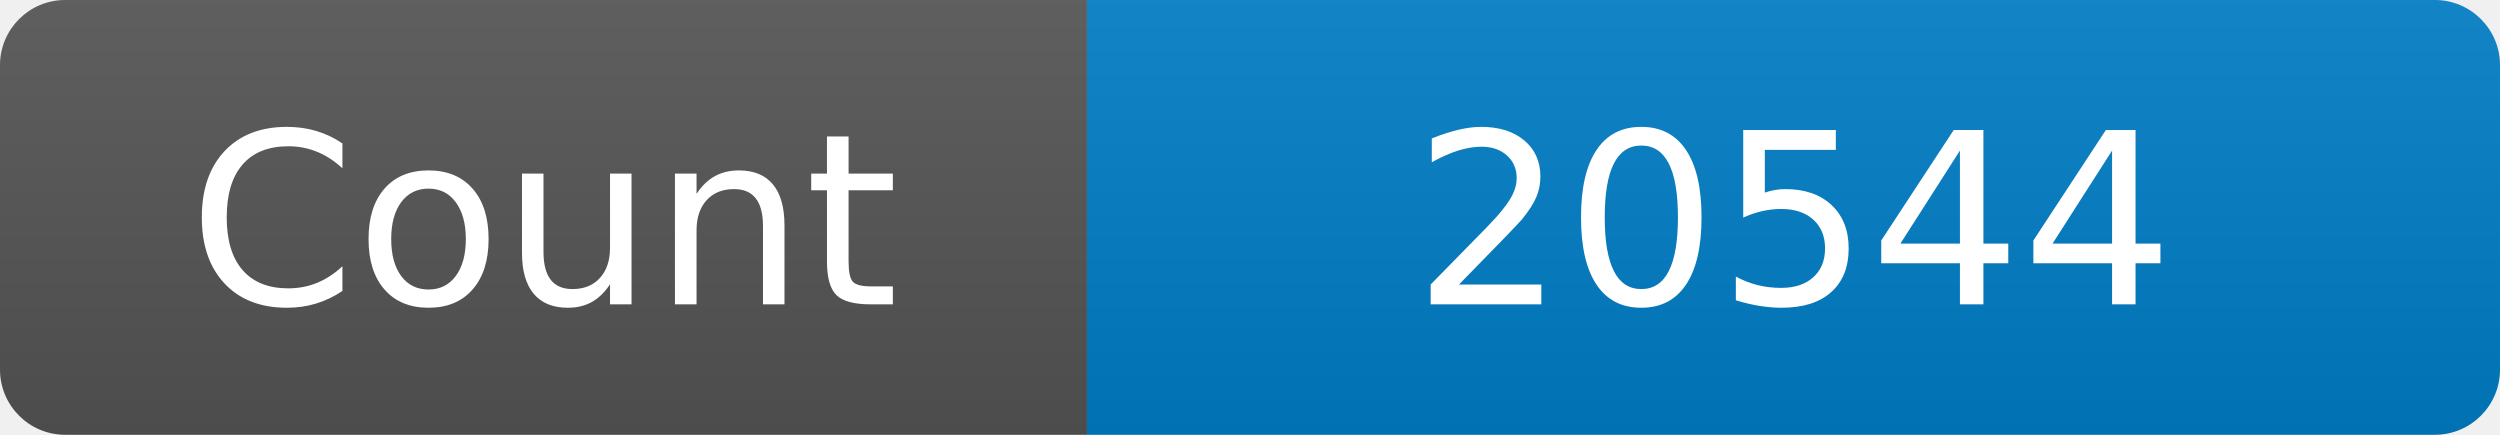
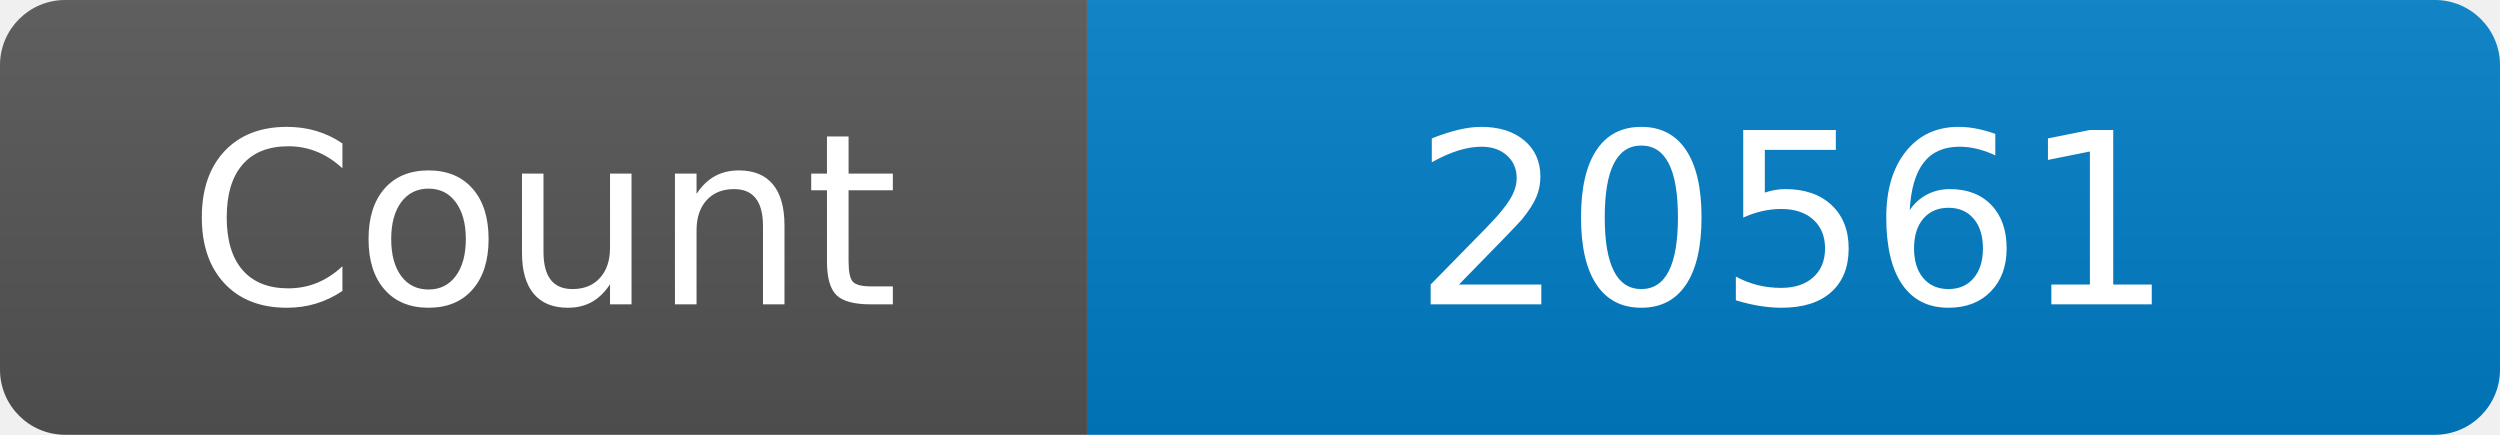
<svg xmlns="http://www.w3.org/2000/svg" width="115" height="20" role="img" aria-label="Maintained?: yes">
  <linearGradient id="s" x2="0" y2="100%">
    <stop offset="0" stop-color="#bbb" stop-opacity=".1" />
    <stop offset="1" stop-opacity=".1" />
  </linearGradient>
  <clipPath id="r">
    <rect width="115" height="20" rx="3" fill="#fff" />
  </clipPath>
  <g clip-path="url(#r)">
    <rect width="50" height="20" fill="#555" />
    <rect x="50" width="160" height="20" fill="#007ec6" />
    <rect width="115" height="20" fill="url(#s)" />
  </g>
  <g fill="#fff" text-anchor="middle" font-family="Verdana,Geneva,DejaVu Sans,sans-serif" font-size="110">
    <text x="250" y="140" transform="scale(.1)" fill="#fff">Count</text>
-     <text x="825" y="140" transform="scale(.1)" fill="#fff">20544</text>
+     <text x="825" y="140" transform="scale(.1)" fill="#fff">20561</text>
  </g>
</svg>
